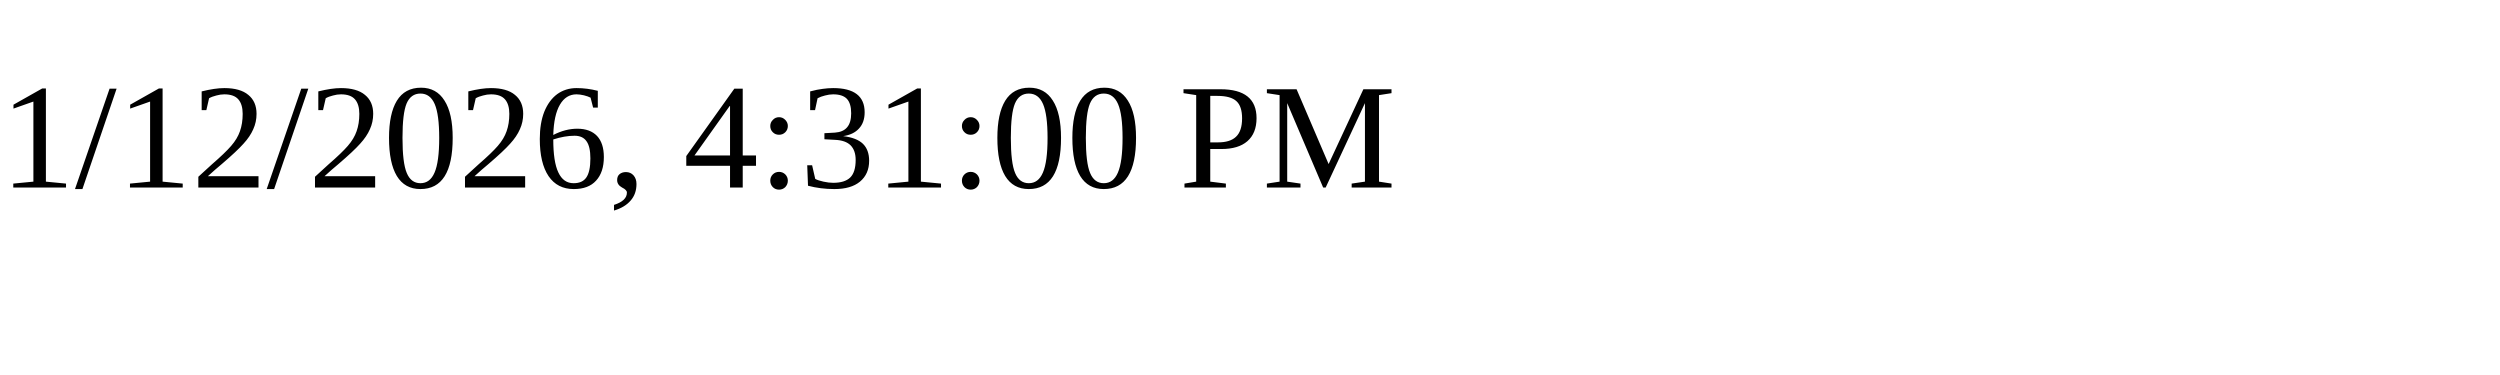
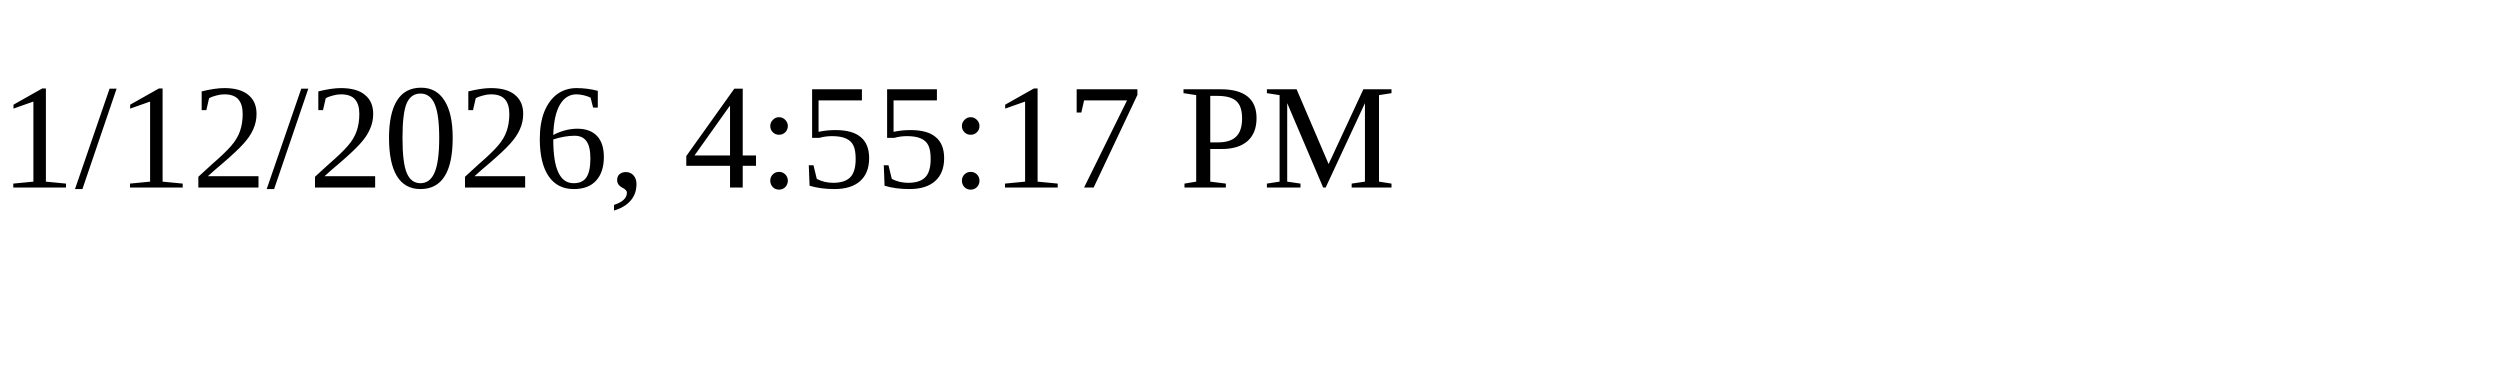
<svg xmlns="http://www.w3.org/2000/svg" height="30" width="200">
-   <text x="0" y="15">1/12/2026, 4:31:00 PM</text>
+   <text x="0" y="15">1/12/2026, 4:55:17 PM</text>
</svg>
